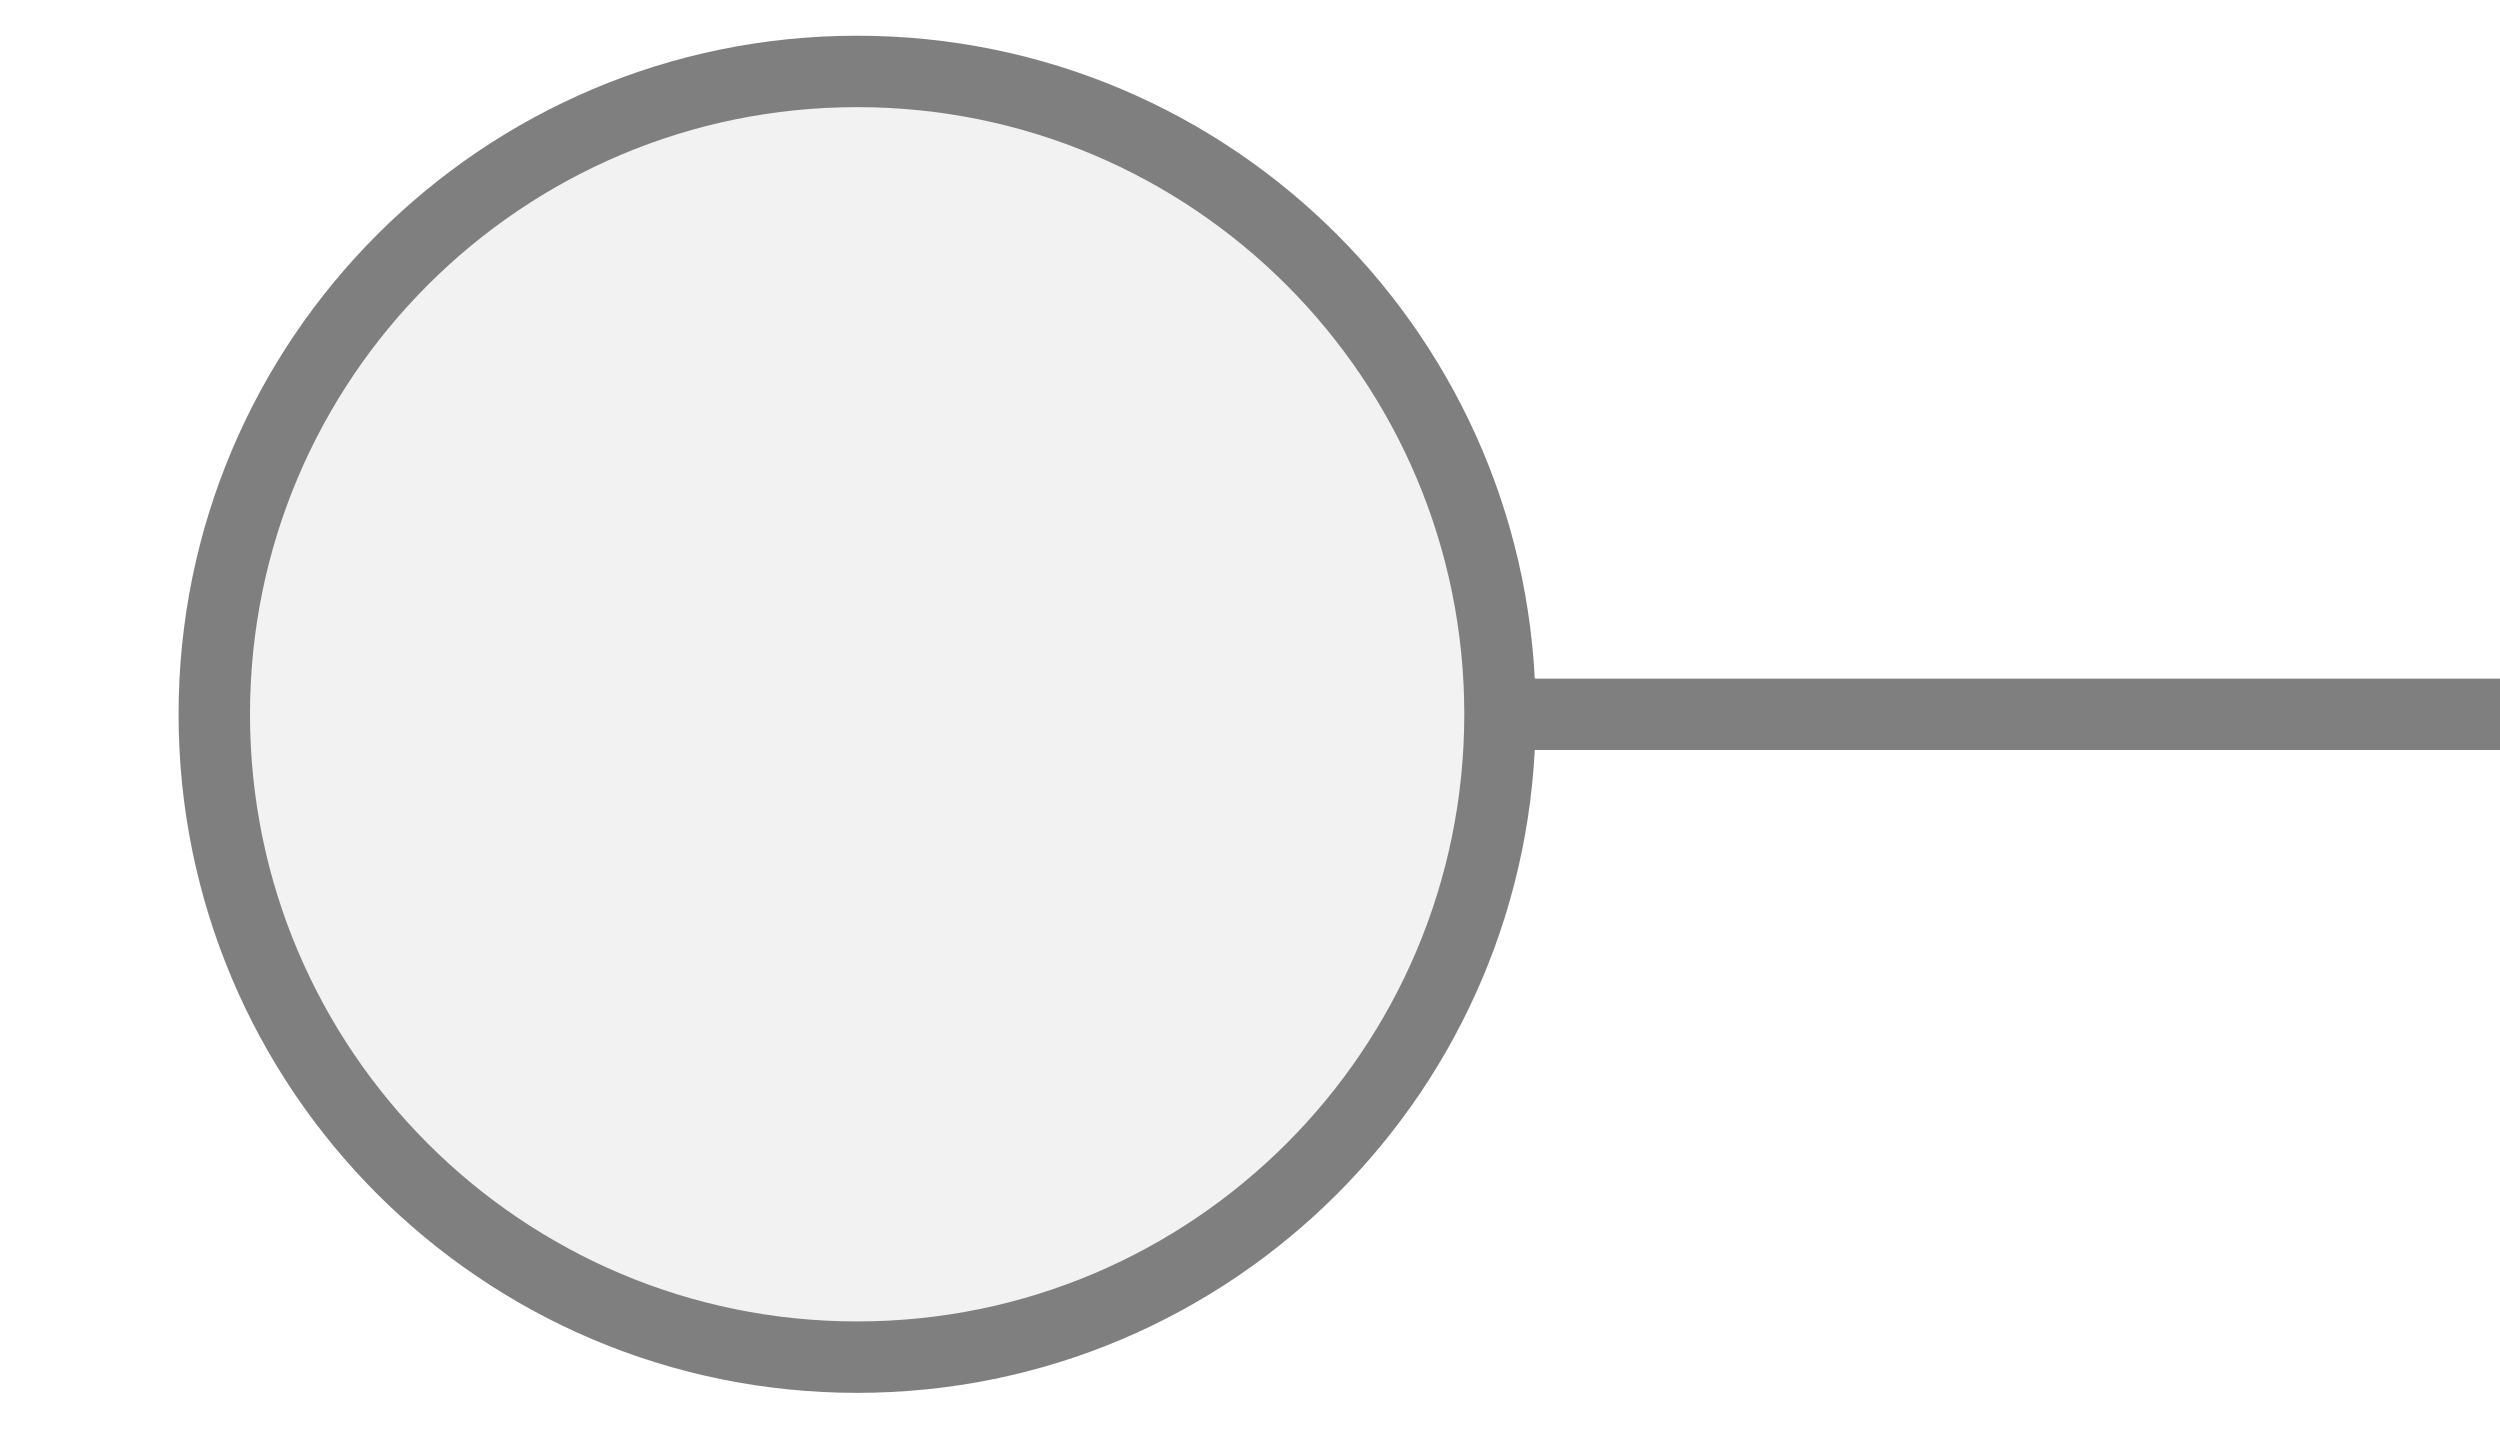
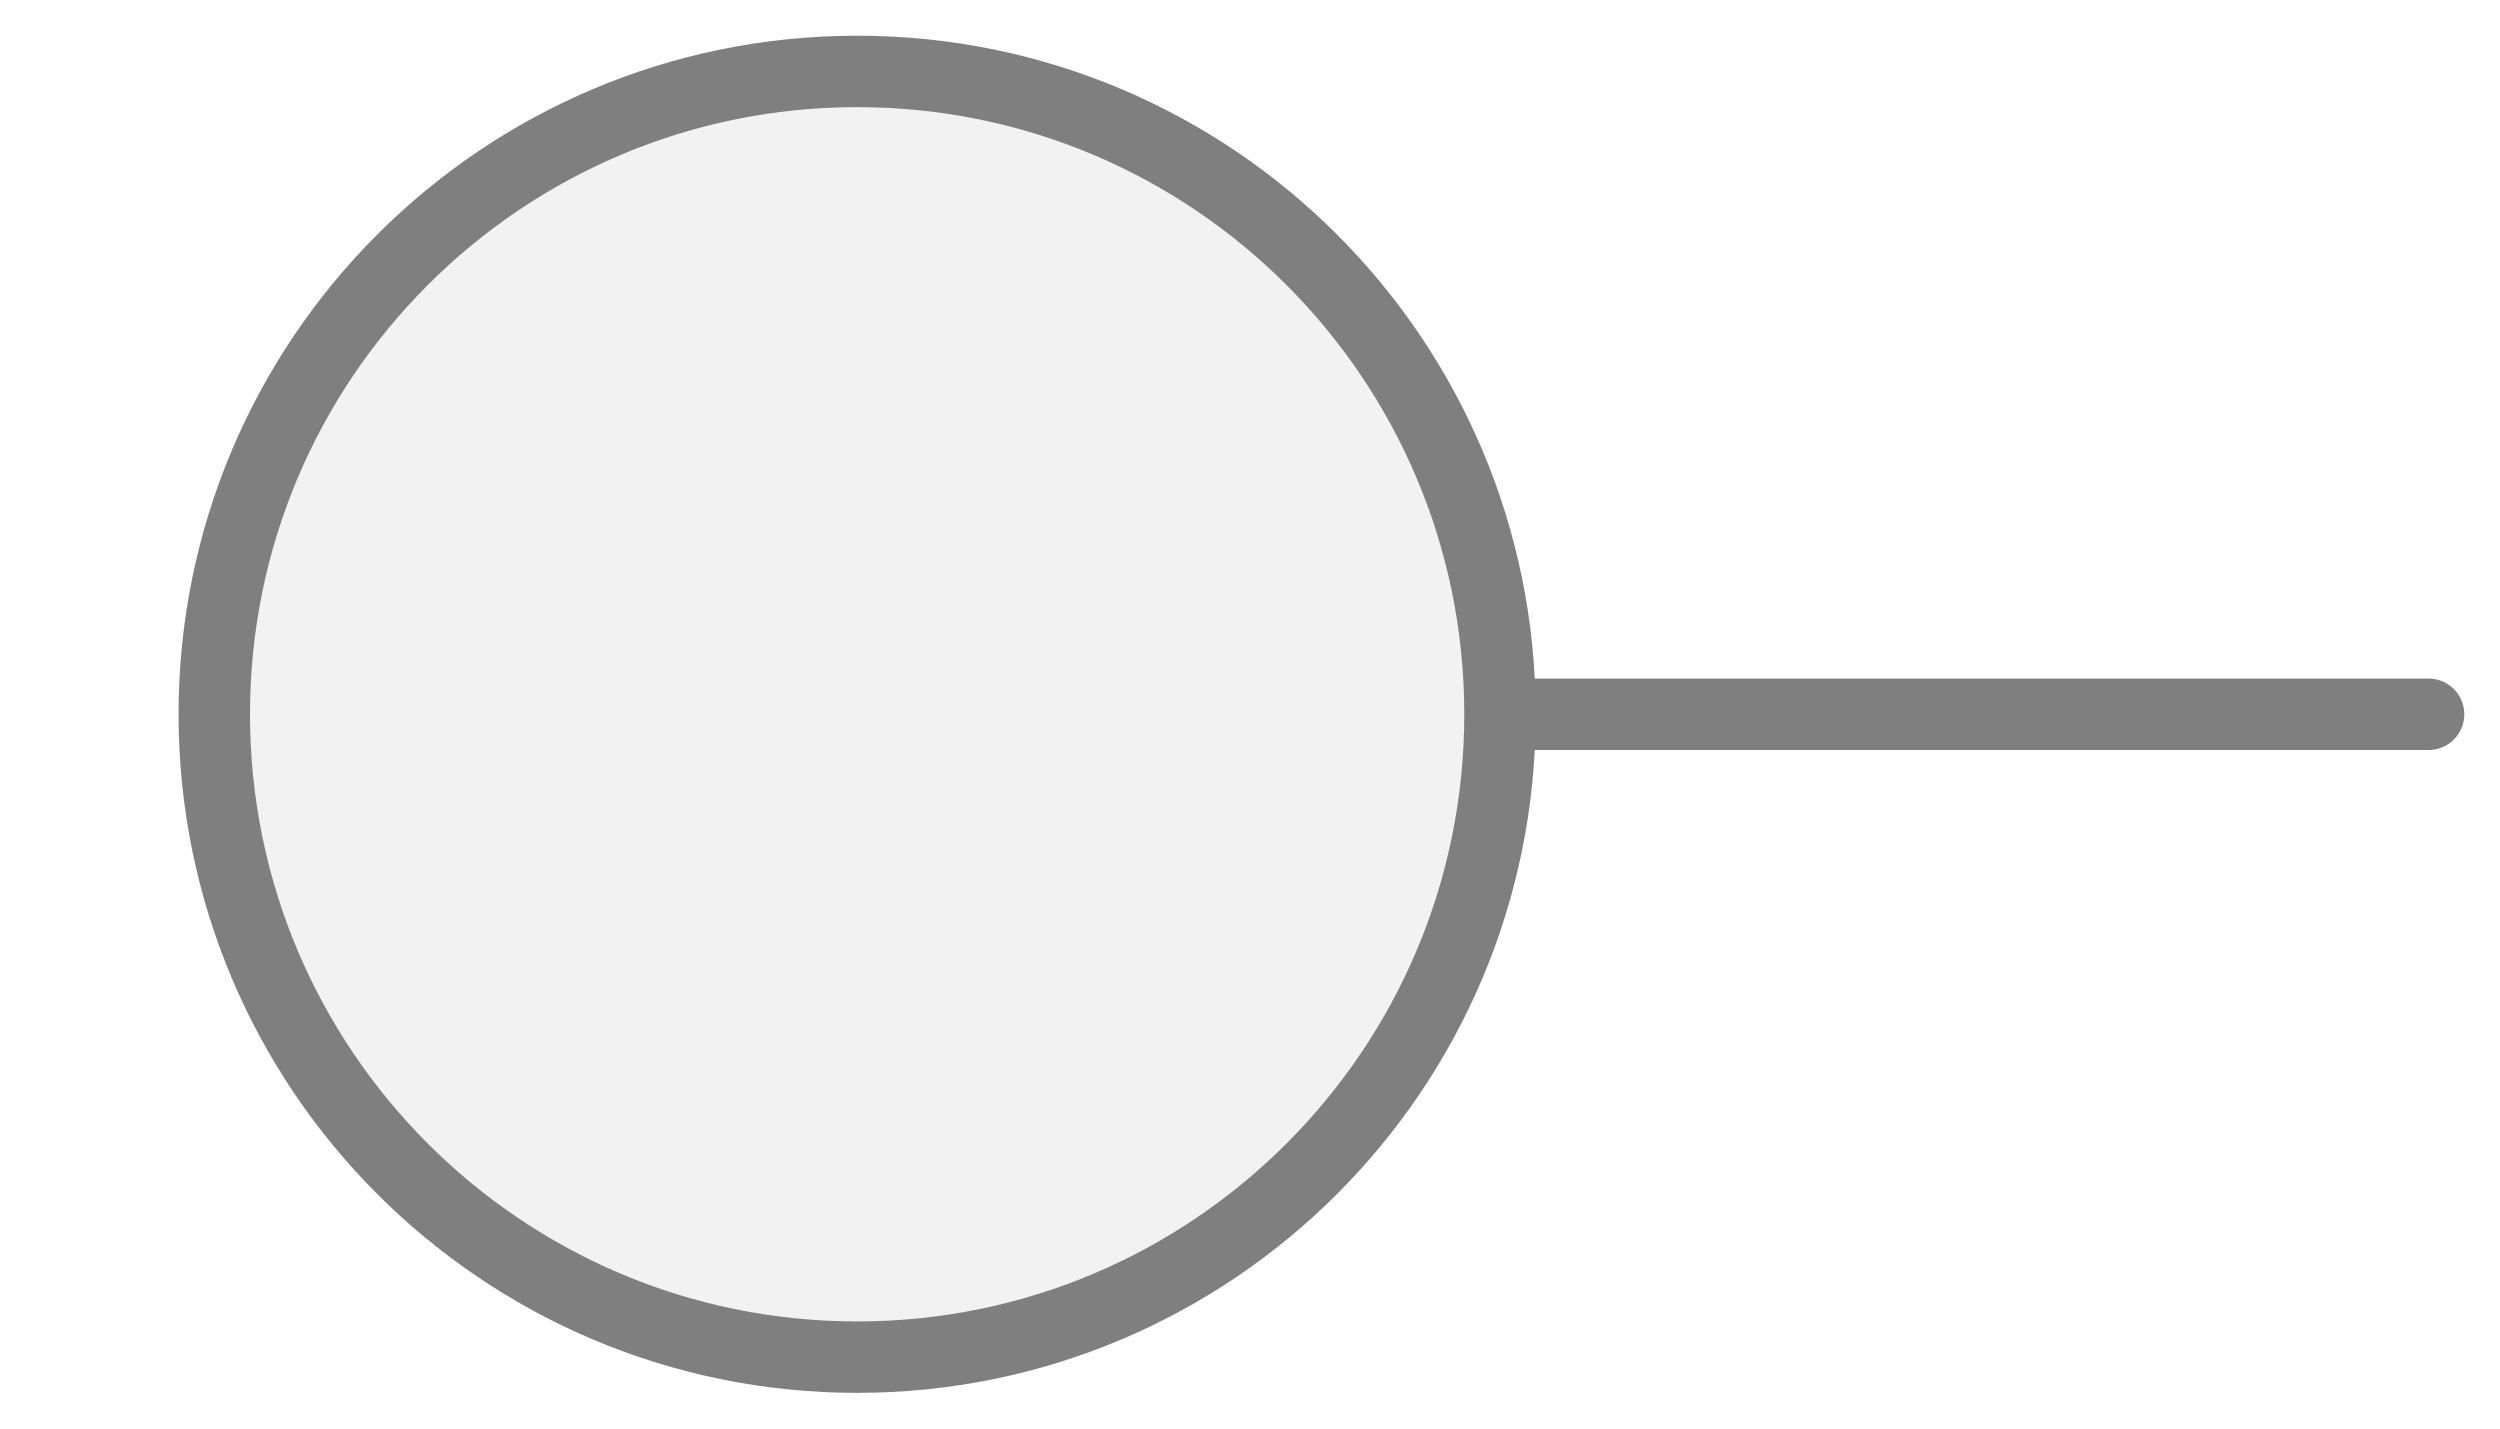
<svg xmlns="http://www.w3.org/2000/svg" width="35px" height="20px" viewBox="0 0 35 20">
-   <line x1="21" y1="10" x2="35" y2="10" stroke="#7f7f7f" stroke-width="1" stroke-linecap="round" />
+   <line x1="21" y1="10" x2="34" y2="10" stroke="#7f7f7f" stroke-width="1" stroke-linecap="round" />
  <circle cx="12" cy="10" r="9" fill="#f2f2f2" stroke="#7f7f7f" stroke-width="1" />
</svg>
